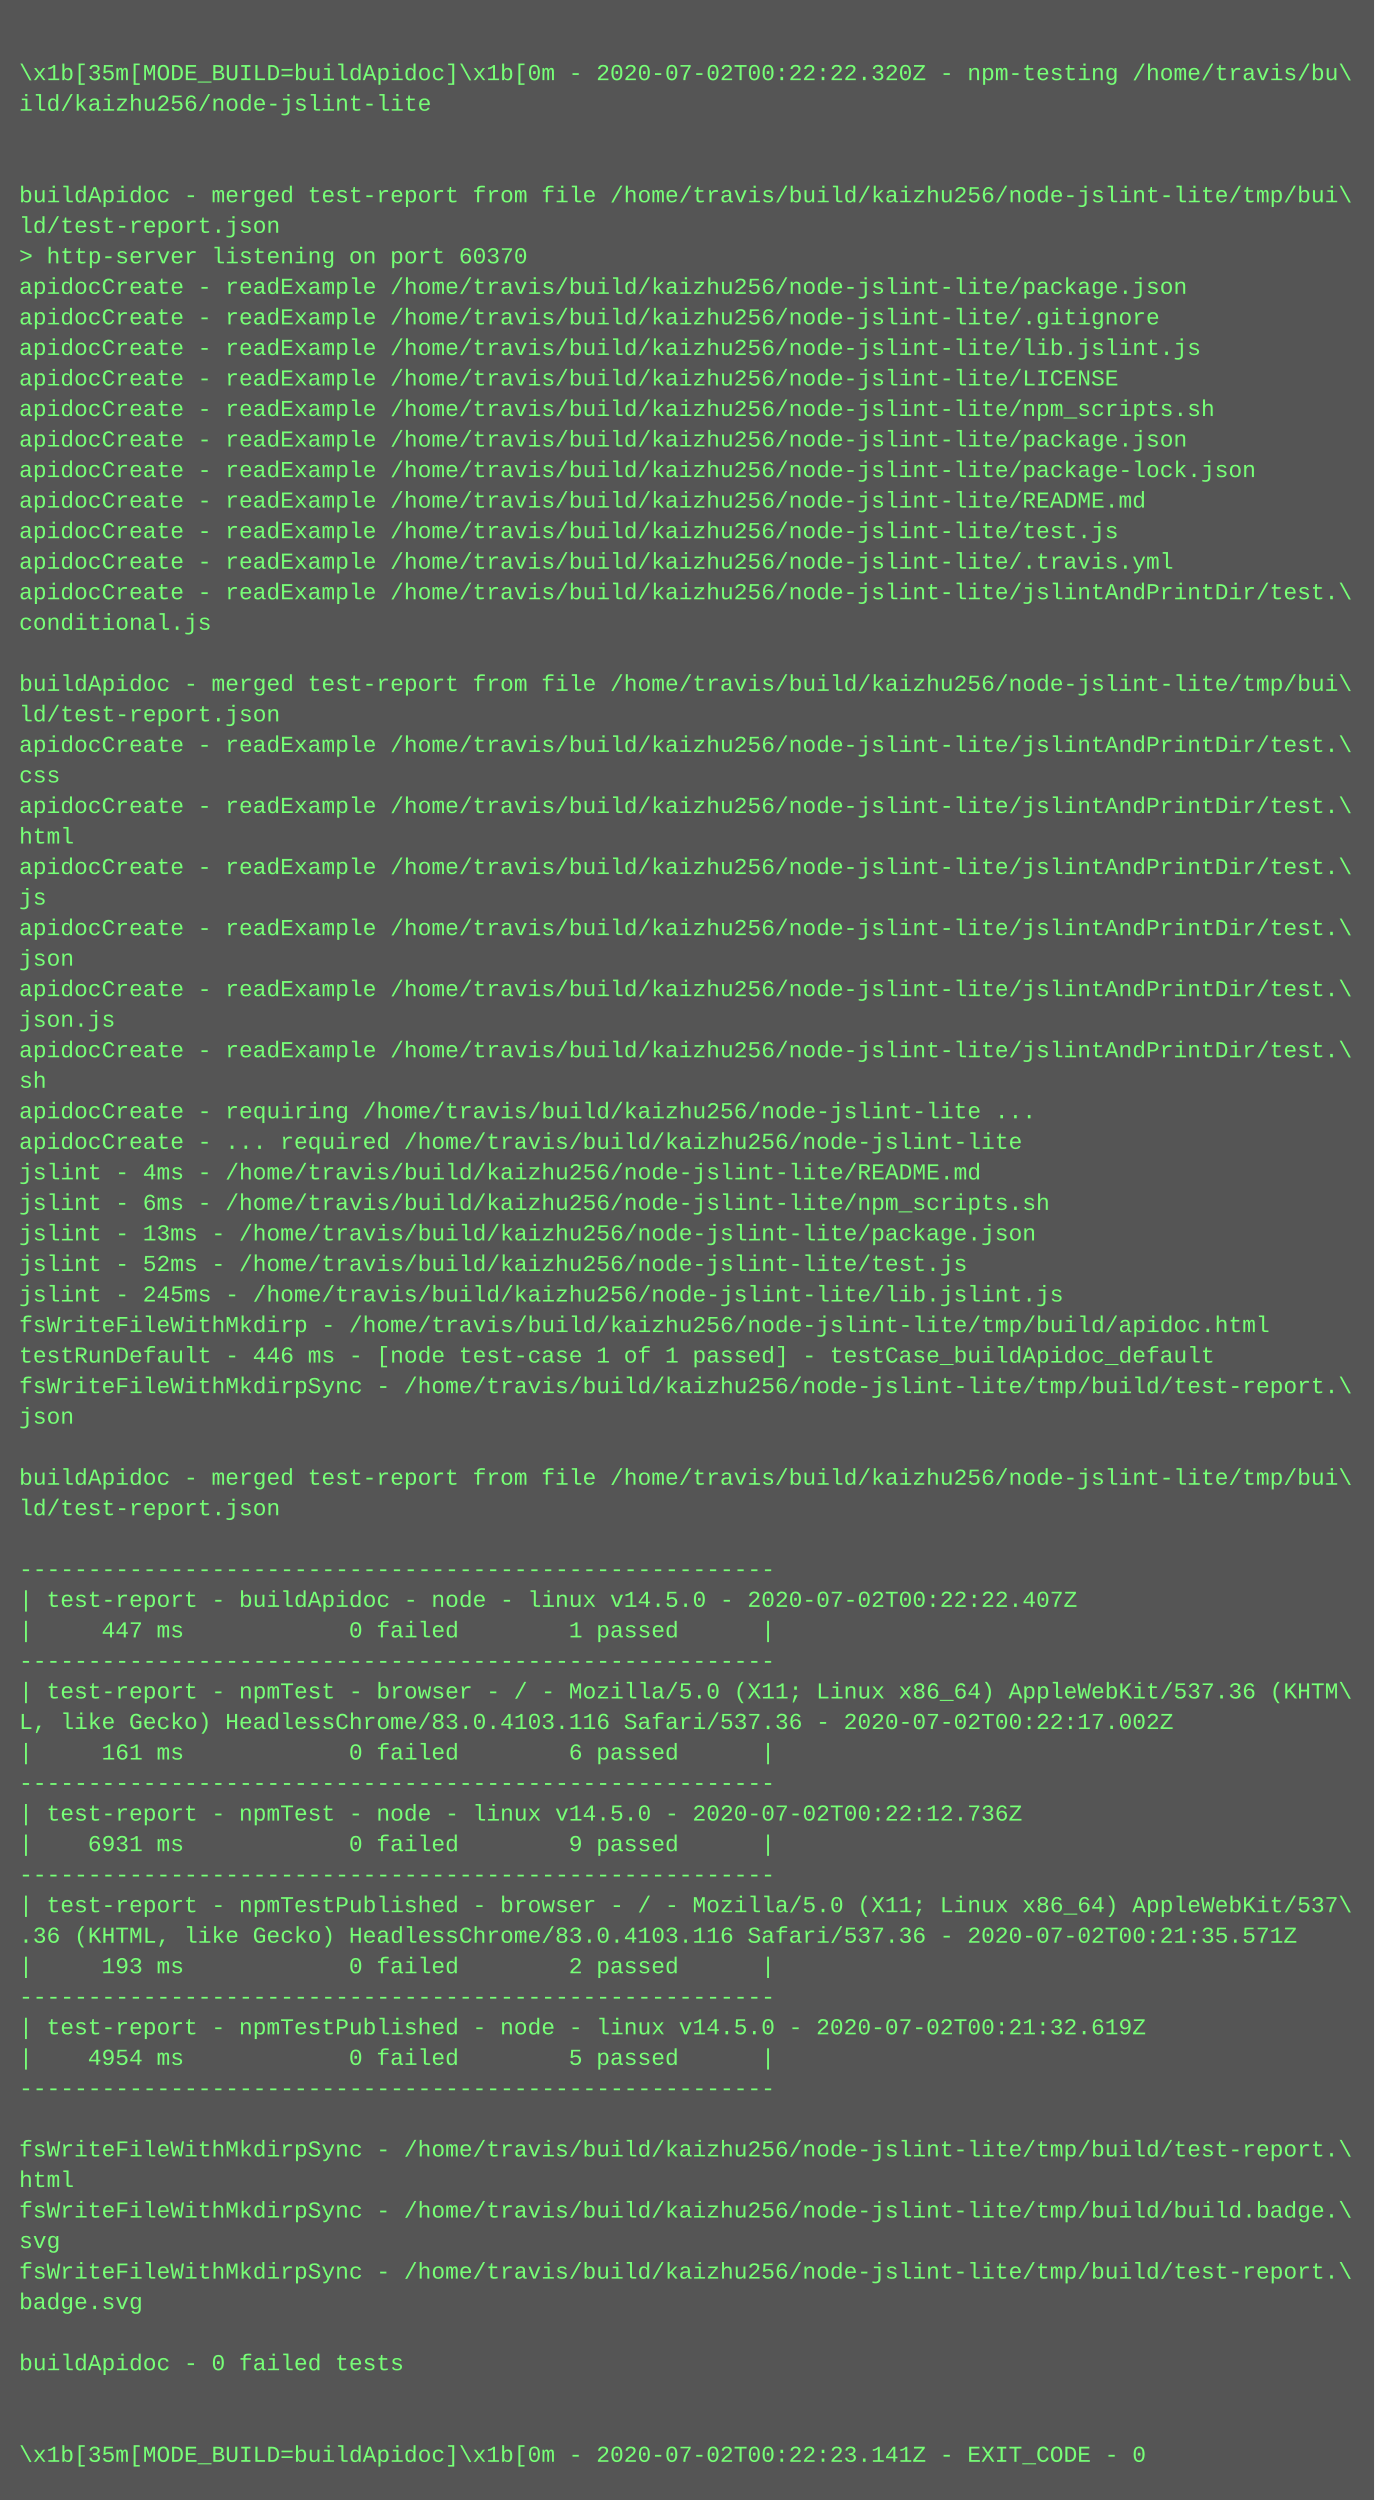
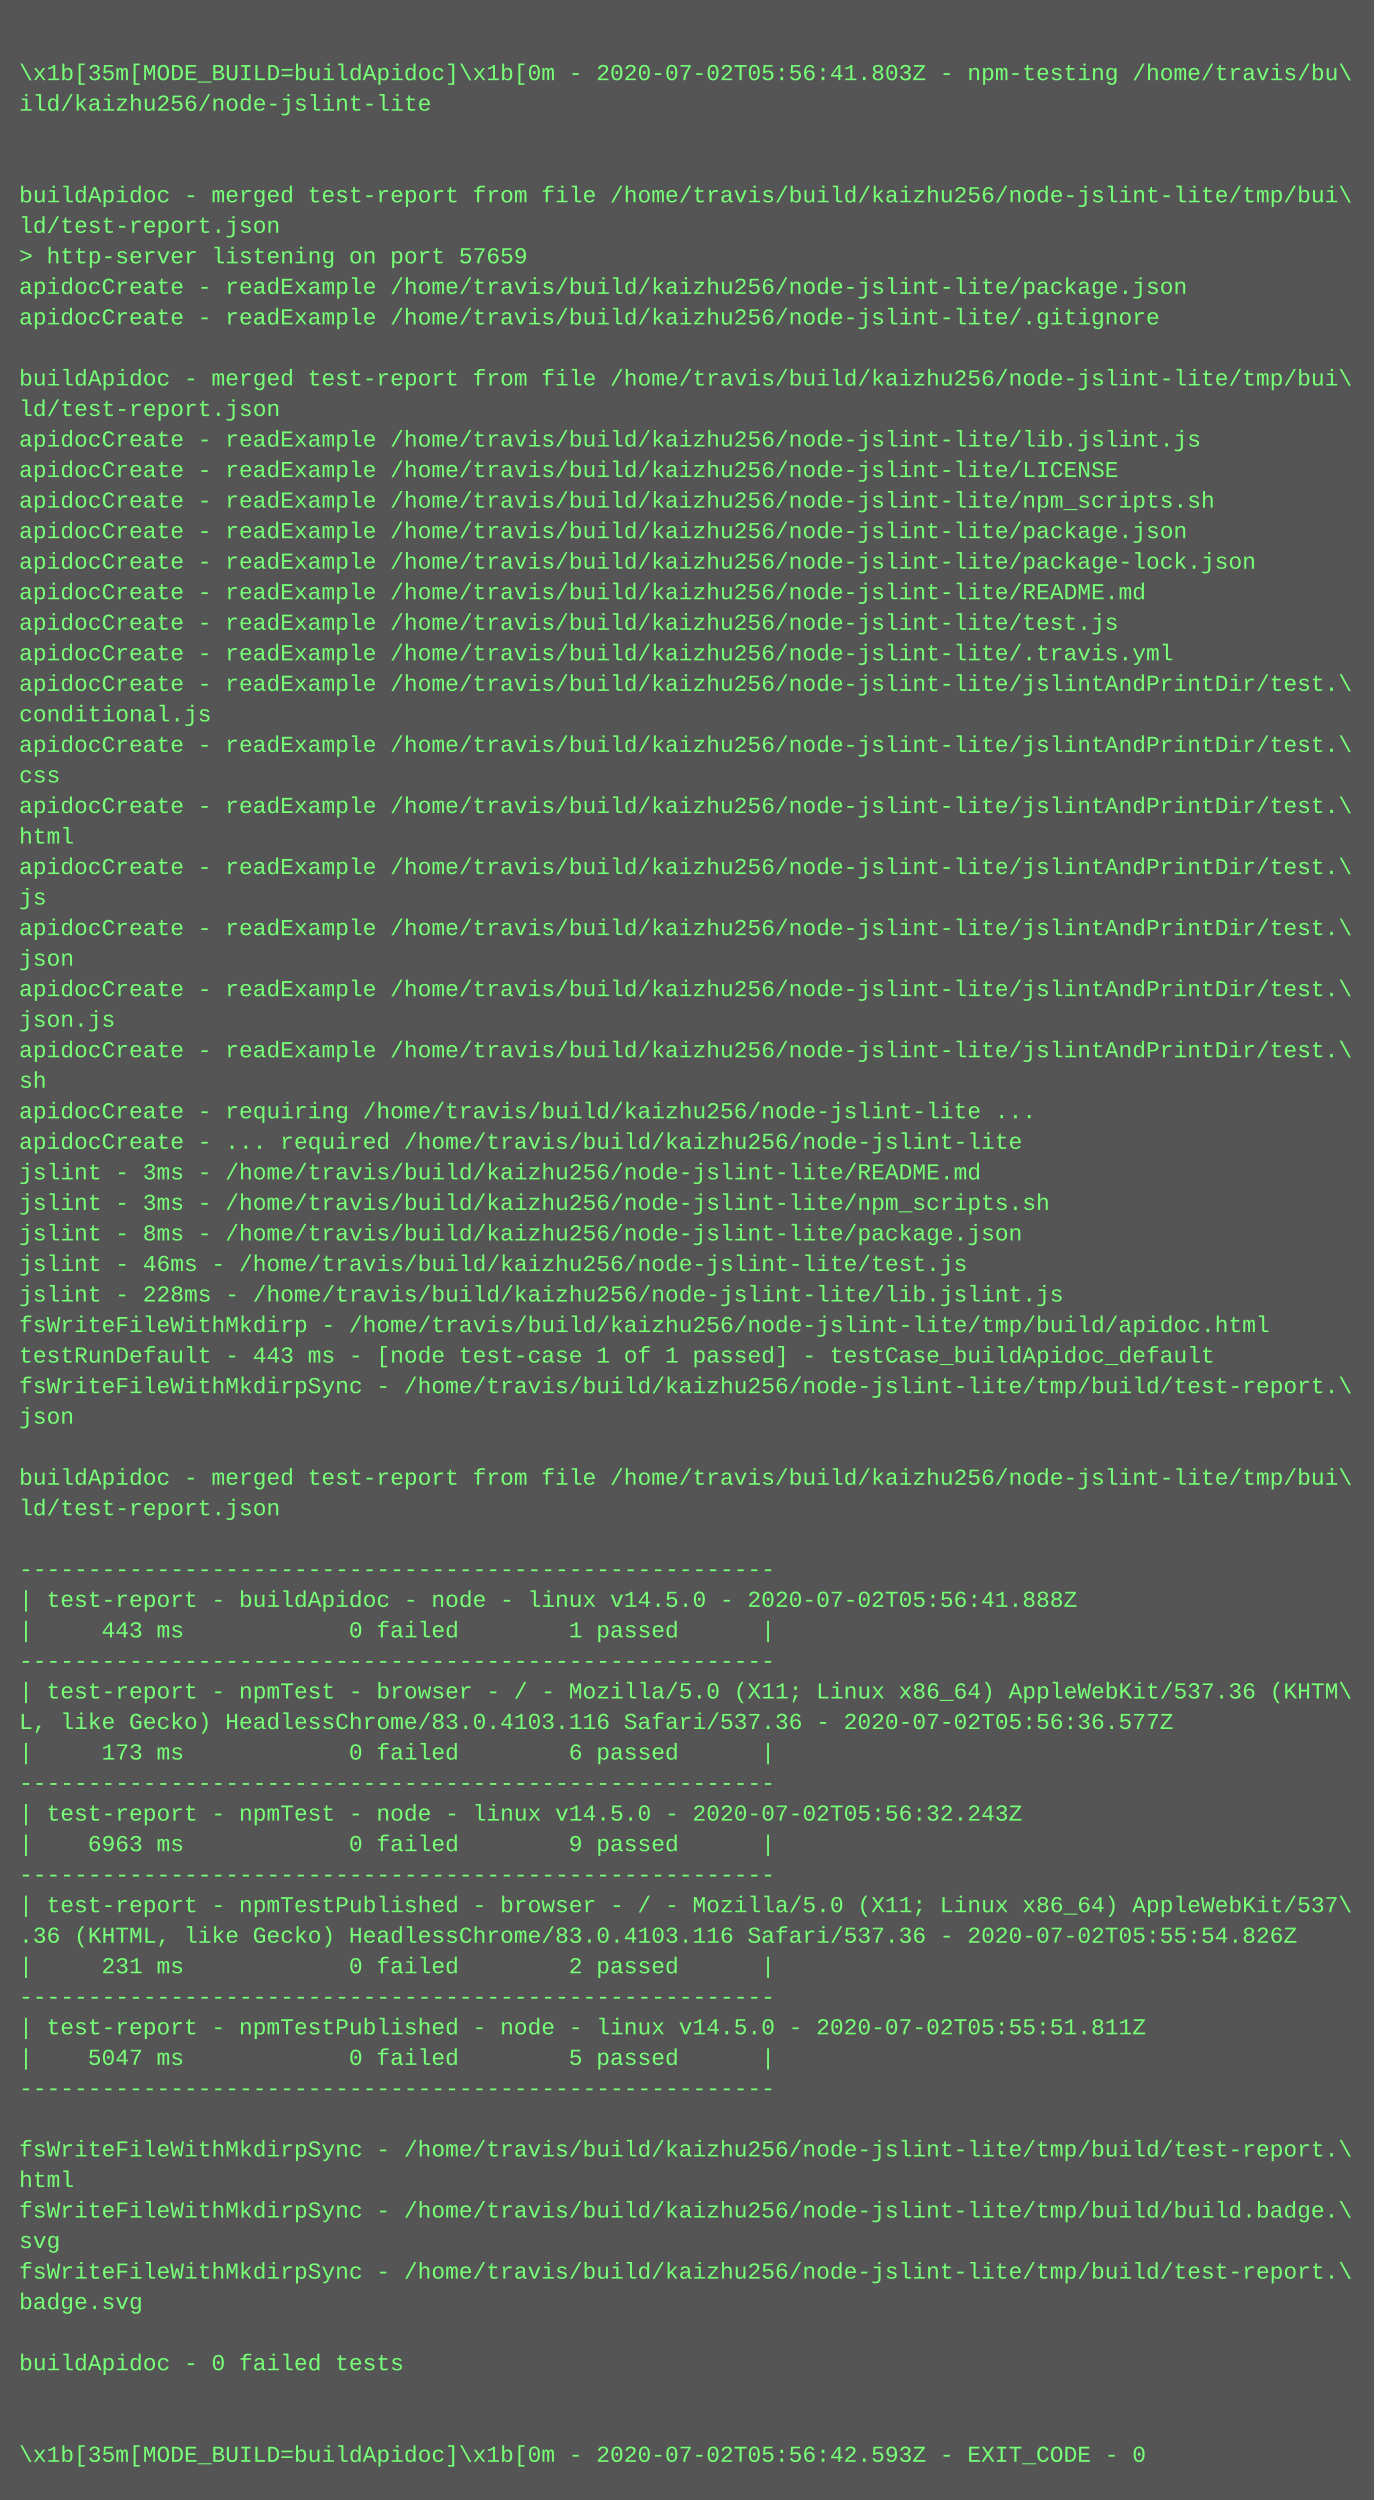
<svg xmlns="http://www.w3.org/2000/svg" height="1310" width="720">
  <rect height="1310" fill="#555" width="720" />
  <text fill="#7f7" font-family="Courier New" font-size="12" xml:space="preserve">
    <tspan x="10" y="26" />
-     <tspan x="10" y="42">\x1b[35m[MODE_BUILD=buildApidoc]\x1b[0m - 2020-07-02T00:22:22.320Z - npm-testing /home/travis/bu\</tspan>
+     <tspan x="10" y="42">\x1b[35m[MODE_BUILD=buildApidoc]\x1b[0m - 2020-07-02T05:56:41.803Z - npm-testing /home/travis/bu\</tspan>
    <tspan x="10" y="58">ild/kaizhu256/node-jslint-lite</tspan>
    <tspan x="10" y="74" />
    <tspan x="10" y="90" />
    <tspan x="10" y="106">buildApidoc - merged test-report from file /home/travis/build/kaizhu256/node-jslint-lite/tmp/bui\</tspan>
    <tspan x="10" y="122">ld/test-report.json</tspan>
-     <tspan x="10" y="138">&gt; http-server listening on port 60370</tspan>
+     <tspan x="10" y="138">&gt; http-server listening on port 57659</tspan>
    <tspan x="10" y="154">apidocCreate - readExample /home/travis/build/kaizhu256/node-jslint-lite/package.json</tspan>
    <tspan x="10" y="170">apidocCreate - readExample /home/travis/build/kaizhu256/node-jslint-lite/.gitignore</tspan>
-     <tspan x="10" y="186">apidocCreate - readExample /home/travis/build/kaizhu256/node-jslint-lite/lib.jslint.js</tspan>
-     <tspan x="10" y="202">apidocCreate - readExample /home/travis/build/kaizhu256/node-jslint-lite/LICENSE</tspan>
-     <tspan x="10" y="218">apidocCreate - readExample /home/travis/build/kaizhu256/node-jslint-lite/npm_scripts.sh</tspan>
-     <tspan x="10" y="234">apidocCreate - readExample /home/travis/build/kaizhu256/node-jslint-lite/package.json</tspan>
-     <tspan x="10" y="250">apidocCreate - readExample /home/travis/build/kaizhu256/node-jslint-lite/package-lock.json</tspan>
-     <tspan x="10" y="266">apidocCreate - readExample /home/travis/build/kaizhu256/node-jslint-lite/README.md</tspan>
-     <tspan x="10" y="282">apidocCreate - readExample /home/travis/build/kaizhu256/node-jslint-lite/test.js</tspan>
-     <tspan x="10" y="298">apidocCreate - readExample /home/travis/build/kaizhu256/node-jslint-lite/.travis.yml</tspan>
-     <tspan x="10" y="314">apidocCreate - readExample /home/travis/build/kaizhu256/node-jslint-lite/jslintAndPrintDir/test.\</tspan>
-     <tspan x="10" y="330">conditional.js</tspan>
-     <tspan x="10" y="346" />
-     <tspan x="10" y="362">buildApidoc - merged test-report from file /home/travis/build/kaizhu256/node-jslint-lite/tmp/bui\</tspan>
-     <tspan x="10" y="378">ld/test-report.json</tspan>
+     <tspan x="10" y="186" />
+     <tspan x="10" y="202">buildApidoc - merged test-report from file /home/travis/build/kaizhu256/node-jslint-lite/tmp/bui\</tspan>
+     <tspan x="10" y="218">ld/test-report.json</tspan>
+     <tspan x="10" y="234">apidocCreate - readExample /home/travis/build/kaizhu256/node-jslint-lite/lib.jslint.js</tspan>
+     <tspan x="10" y="250">apidocCreate - readExample /home/travis/build/kaizhu256/node-jslint-lite/LICENSE</tspan>
+     <tspan x="10" y="266">apidocCreate - readExample /home/travis/build/kaizhu256/node-jslint-lite/npm_scripts.sh</tspan>
+     <tspan x="10" y="282">apidocCreate - readExample /home/travis/build/kaizhu256/node-jslint-lite/package.json</tspan>
+     <tspan x="10" y="298">apidocCreate - readExample /home/travis/build/kaizhu256/node-jslint-lite/package-lock.json</tspan>
+     <tspan x="10" y="314">apidocCreate - readExample /home/travis/build/kaizhu256/node-jslint-lite/README.md</tspan>
+     <tspan x="10" y="330">apidocCreate - readExample /home/travis/build/kaizhu256/node-jslint-lite/test.js</tspan>
+     <tspan x="10" y="346">apidocCreate - readExample /home/travis/build/kaizhu256/node-jslint-lite/.travis.yml</tspan>
+     <tspan x="10" y="362">apidocCreate - readExample /home/travis/build/kaizhu256/node-jslint-lite/jslintAndPrintDir/test.\</tspan>
+     <tspan x="10" y="378">conditional.js</tspan>
    <tspan x="10" y="394">apidocCreate - readExample /home/travis/build/kaizhu256/node-jslint-lite/jslintAndPrintDir/test.\</tspan>
    <tspan x="10" y="410">css</tspan>
    <tspan x="10" y="426">apidocCreate - readExample /home/travis/build/kaizhu256/node-jslint-lite/jslintAndPrintDir/test.\</tspan>
    <tspan x="10" y="442">html</tspan>
    <tspan x="10" y="458">apidocCreate - readExample /home/travis/build/kaizhu256/node-jslint-lite/jslintAndPrintDir/test.\</tspan>
    <tspan x="10" y="474">js</tspan>
    <tspan x="10" y="490">apidocCreate - readExample /home/travis/build/kaizhu256/node-jslint-lite/jslintAndPrintDir/test.\</tspan>
    <tspan x="10" y="506">json</tspan>
    <tspan x="10" y="522">apidocCreate - readExample /home/travis/build/kaizhu256/node-jslint-lite/jslintAndPrintDir/test.\</tspan>
    <tspan x="10" y="538">json.js</tspan>
    <tspan x="10" y="554">apidocCreate - readExample /home/travis/build/kaizhu256/node-jslint-lite/jslintAndPrintDir/test.\</tspan>
    <tspan x="10" y="570">sh</tspan>
    <tspan x="10" y="586">apidocCreate - requiring /home/travis/build/kaizhu256/node-jslint-lite ...</tspan>
    <tspan x="10" y="602">apidocCreate - ... required /home/travis/build/kaizhu256/node-jslint-lite</tspan>
-     <tspan x="10" y="618">jslint - 4ms - /home/travis/build/kaizhu256/node-jslint-lite/README.md</tspan>
-     <tspan x="10" y="634">jslint - 6ms - /home/travis/build/kaizhu256/node-jslint-lite/npm_scripts.sh</tspan>
-     <tspan x="10" y="650">jslint - 13ms - /home/travis/build/kaizhu256/node-jslint-lite/package.json</tspan>
-     <tspan x="10" y="666">jslint - 52ms - /home/travis/build/kaizhu256/node-jslint-lite/test.js</tspan>
-     <tspan x="10" y="682">jslint - 245ms - /home/travis/build/kaizhu256/node-jslint-lite/lib.jslint.js</tspan>
+     <tspan x="10" y="618">jslint - 3ms - /home/travis/build/kaizhu256/node-jslint-lite/README.md</tspan>
+     <tspan x="10" y="634">jslint - 3ms - /home/travis/build/kaizhu256/node-jslint-lite/npm_scripts.sh</tspan>
+     <tspan x="10" y="650">jslint - 8ms - /home/travis/build/kaizhu256/node-jslint-lite/package.json</tspan>
+     <tspan x="10" y="666">jslint - 46ms - /home/travis/build/kaizhu256/node-jslint-lite/test.js</tspan>
+     <tspan x="10" y="682">jslint - 228ms - /home/travis/build/kaizhu256/node-jslint-lite/lib.jslint.js</tspan>
    <tspan x="10" y="698">fsWriteFileWithMkdirp - /home/travis/build/kaizhu256/node-jslint-lite/tmp/build/apidoc.html</tspan>
-     <tspan x="10" y="714">testRunDefault - 446 ms - [node test-case 1 of 1 passed] - testCase_buildApidoc_default</tspan>
+     <tspan x="10" y="714">testRunDefault - 443 ms - [node test-case 1 of 1 passed] - testCase_buildApidoc_default</tspan>
    <tspan x="10" y="730">fsWriteFileWithMkdirpSync - /home/travis/build/kaizhu256/node-jslint-lite/tmp/build/test-report.\</tspan>
    <tspan x="10" y="746">json</tspan>
    <tspan x="10" y="762" />
    <tspan x="10" y="778">buildApidoc - merged test-report from file /home/travis/build/kaizhu256/node-jslint-lite/tmp/bui\</tspan>
    <tspan x="10" y="794">ld/test-report.json</tspan>
    <tspan x="10" y="810" />
    <tspan x="10" y="826">-------------------------------------------------------</tspan>
-     <tspan x="10" y="842">| test-report - buildApidoc - node - linux v14.5.0 - 2020-07-02T00:22:22.407Z</tspan>
-     <tspan x="10" y="858">|     447 ms            0 failed        1 passed      |</tspan>
+     <tspan x="10" y="842">| test-report - buildApidoc - node - linux v14.5.0 - 2020-07-02T05:56:41.888Z</tspan>
+     <tspan x="10" y="858">|     443 ms            0 failed        1 passed      |</tspan>
    <tspan x="10" y="874">-------------------------------------------------------</tspan>
    <tspan x="10" y="890">| test-report - npmTest - browser - / - Mozilla/5.0 (X11; Linux x86_64) AppleWebKit/537.36 (KHTM\</tspan>
-     <tspan x="10" y="906">L, like Gecko) HeadlessChrome/83.0.4103.116 Safari/537.36 - 2020-07-02T00:22:17.002Z</tspan>
-     <tspan x="10" y="922">|     161 ms            0 failed        6 passed      |</tspan>
+     <tspan x="10" y="906">L, like Gecko) HeadlessChrome/83.0.4103.116 Safari/537.36 - 2020-07-02T05:56:36.577Z</tspan>
+     <tspan x="10" y="922">|     173 ms            0 failed        6 passed      |</tspan>
    <tspan x="10" y="938">-------------------------------------------------------</tspan>
-     <tspan x="10" y="954">| test-report - npmTest - node - linux v14.5.0 - 2020-07-02T00:22:12.736Z</tspan>
-     <tspan x="10" y="970">|    6931 ms            0 failed        9 passed      |</tspan>
+     <tspan x="10" y="954">| test-report - npmTest - node - linux v14.5.0 - 2020-07-02T05:56:32.243Z</tspan>
+     <tspan x="10" y="970">|    6963 ms            0 failed        9 passed      |</tspan>
    <tspan x="10" y="986">-------------------------------------------------------</tspan>
    <tspan x="10" y="1002">| test-report - npmTestPublished - browser - / - Mozilla/5.0 (X11; Linux x86_64) AppleWebKit/537\</tspan>
-     <tspan x="10" y="1018">.36 (KHTML, like Gecko) HeadlessChrome/83.0.4103.116 Safari/537.36 - 2020-07-02T00:21:35.571Z</tspan>
-     <tspan x="10" y="1034">|     193 ms            0 failed        2 passed      |</tspan>
+     <tspan x="10" y="1018">.36 (KHTML, like Gecko) HeadlessChrome/83.0.4103.116 Safari/537.36 - 2020-07-02T05:55:54.826Z</tspan>
+     <tspan x="10" y="1034">|     231 ms            0 failed        2 passed      |</tspan>
    <tspan x="10" y="1050">-------------------------------------------------------</tspan>
-     <tspan x="10" y="1066">| test-report - npmTestPublished - node - linux v14.5.0 - 2020-07-02T00:21:32.619Z</tspan>
-     <tspan x="10" y="1082">|    4954 ms            0 failed        5 passed      |</tspan>
+     <tspan x="10" y="1066">| test-report - npmTestPublished - node - linux v14.5.0 - 2020-07-02T05:55:51.811Z</tspan>
+     <tspan x="10" y="1082">|    5047 ms            0 failed        5 passed      |</tspan>
    <tspan x="10" y="1098">-------------------------------------------------------</tspan>
    <tspan x="10" y="1114" />
    <tspan x="10" y="1130">fsWriteFileWithMkdirpSync - /home/travis/build/kaizhu256/node-jslint-lite/tmp/build/test-report.\</tspan>
    <tspan x="10" y="1146">html</tspan>
    <tspan x="10" y="1162">fsWriteFileWithMkdirpSync - /home/travis/build/kaizhu256/node-jslint-lite/tmp/build/build.badge.\</tspan>
    <tspan x="10" y="1178">svg</tspan>
    <tspan x="10" y="1194">fsWriteFileWithMkdirpSync - /home/travis/build/kaizhu256/node-jslint-lite/tmp/build/test-report.\</tspan>
    <tspan x="10" y="1210">badge.svg</tspan>
    <tspan x="10" y="1226" />
    <tspan x="10" y="1242">buildApidoc - 0 failed tests</tspan>
    <tspan x="10" y="1258" />
    <tspan x="10" y="1274" />
-     <tspan x="10" y="1290">\x1b[35m[MODE_BUILD=buildApidoc]\x1b[0m - 2020-07-02T00:22:23.141Z - EXIT_CODE - 0</tspan>
+     <tspan x="10" y="1290">\x1b[35m[MODE_BUILD=buildApidoc]\x1b[0m - 2020-07-02T05:56:42.593Z - EXIT_CODE - 0</tspan>
  </text>
</svg>
